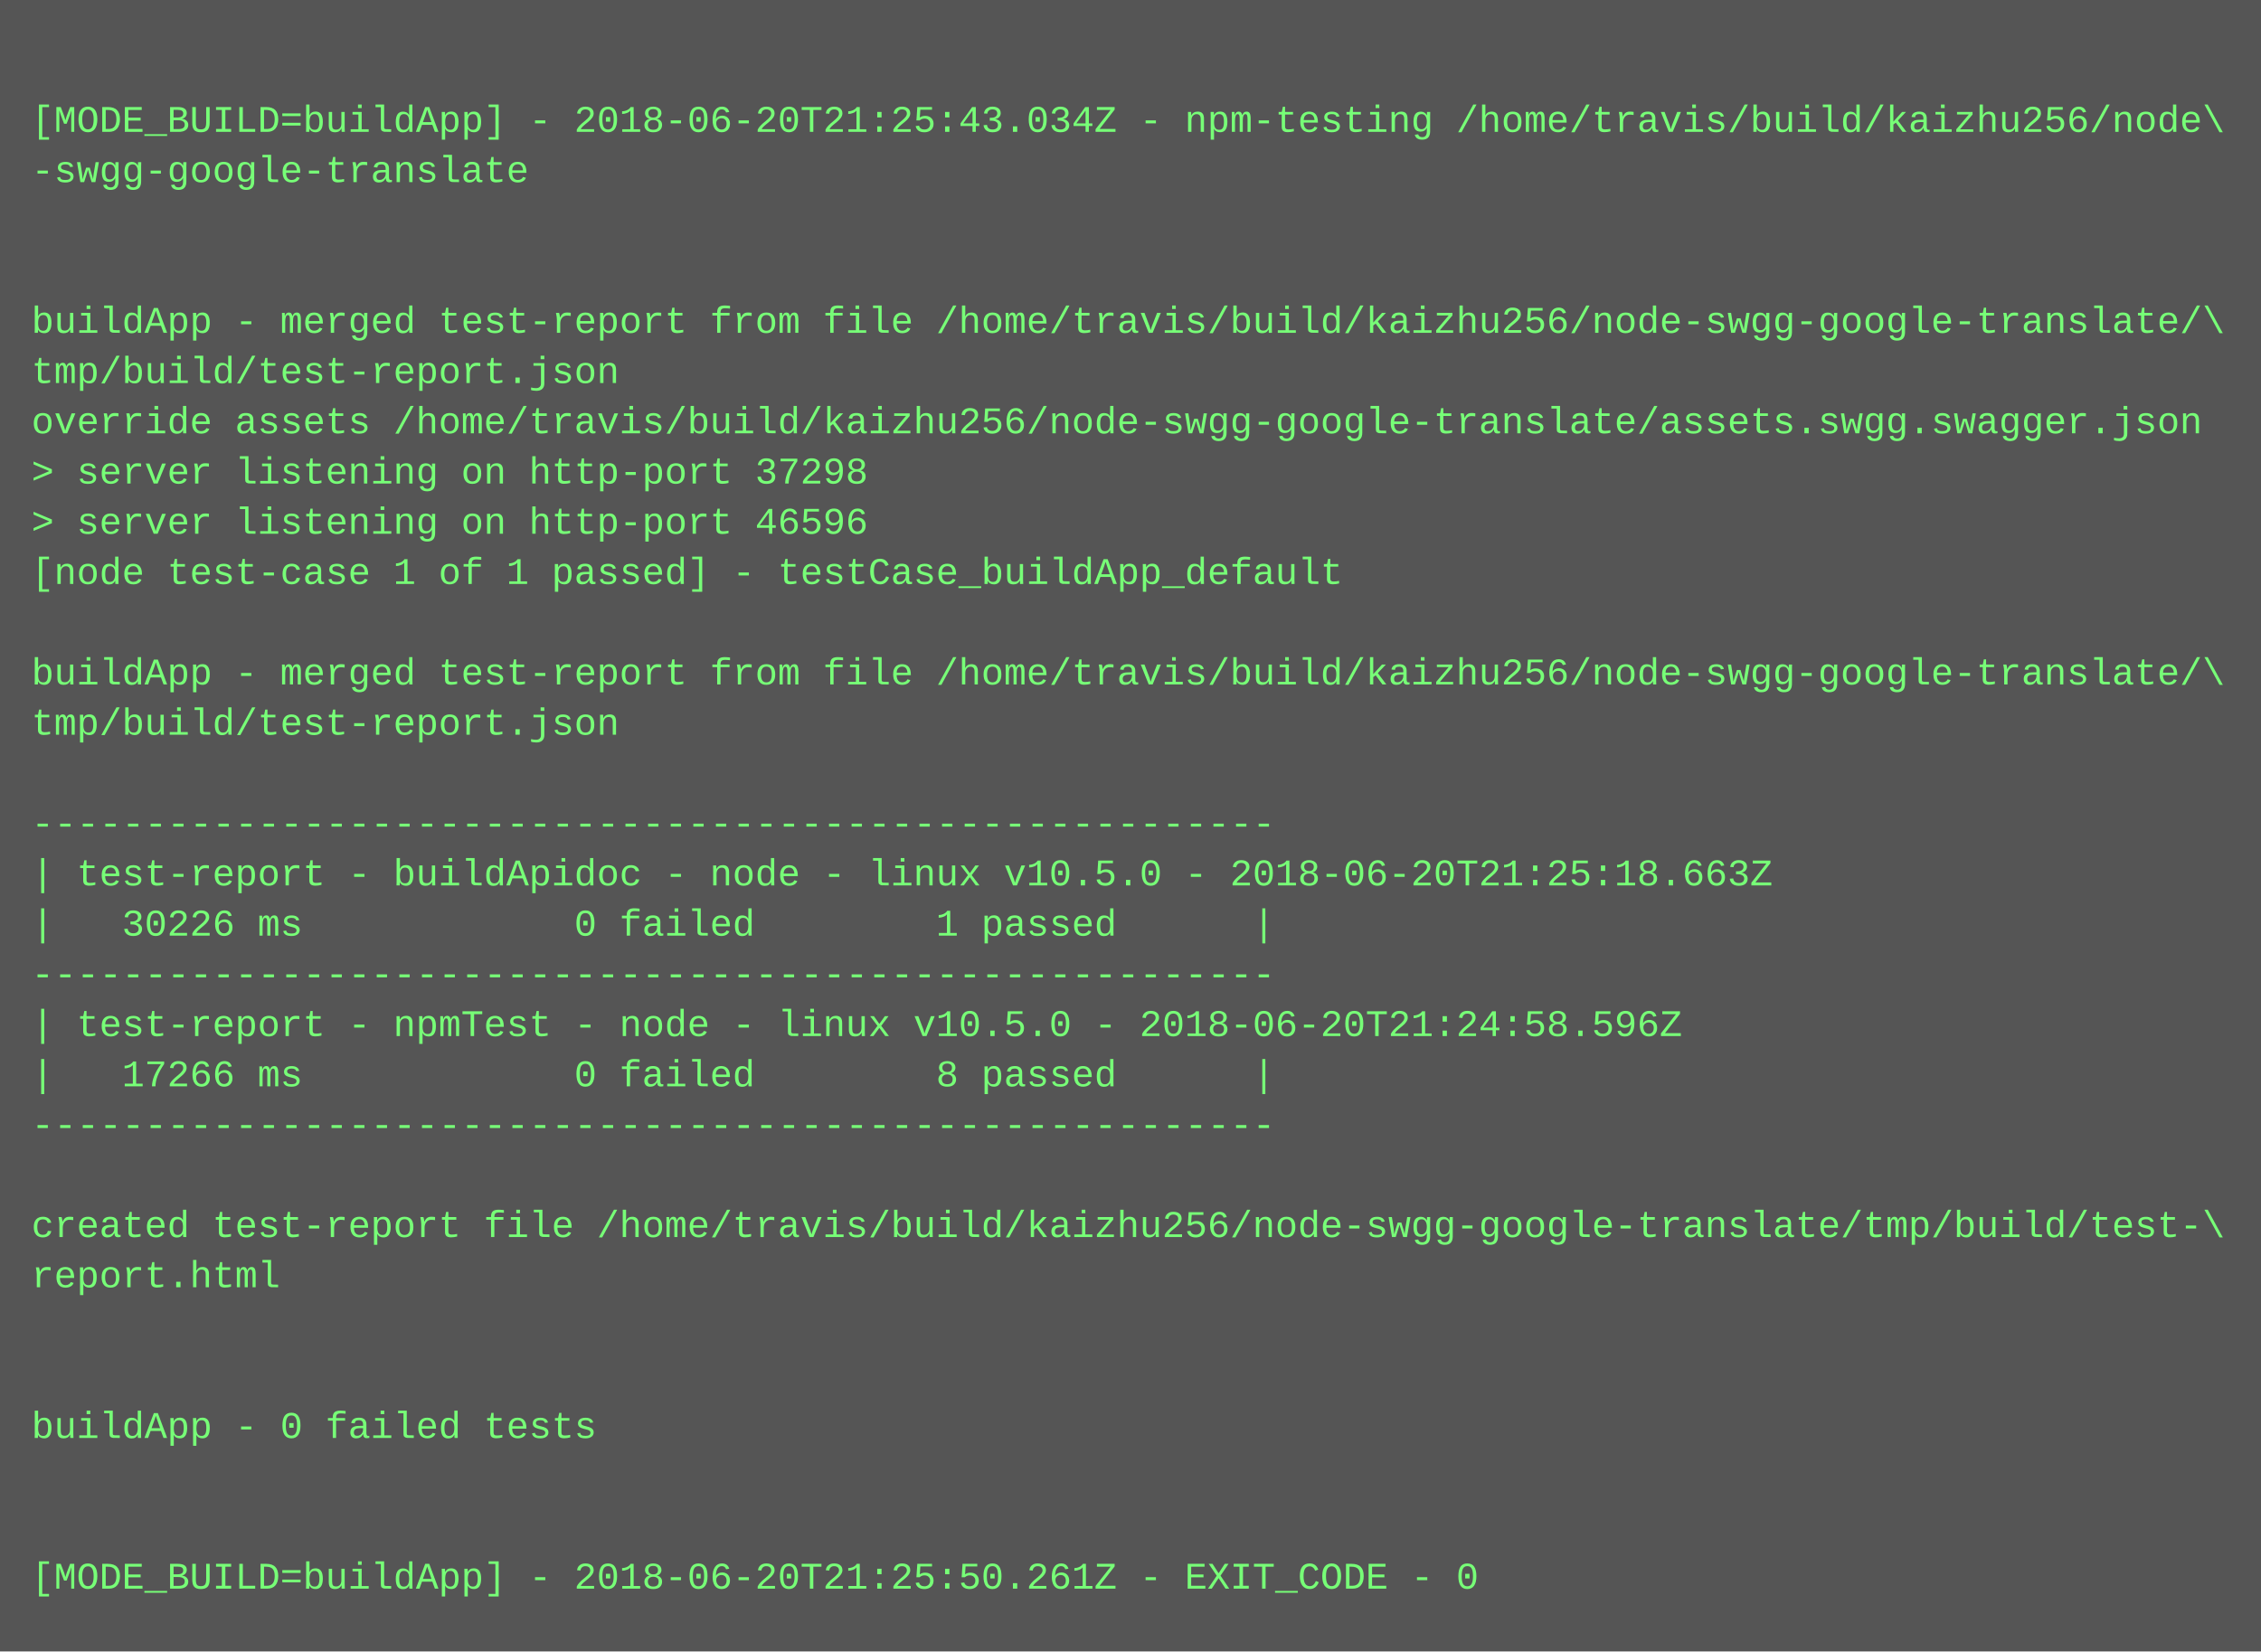
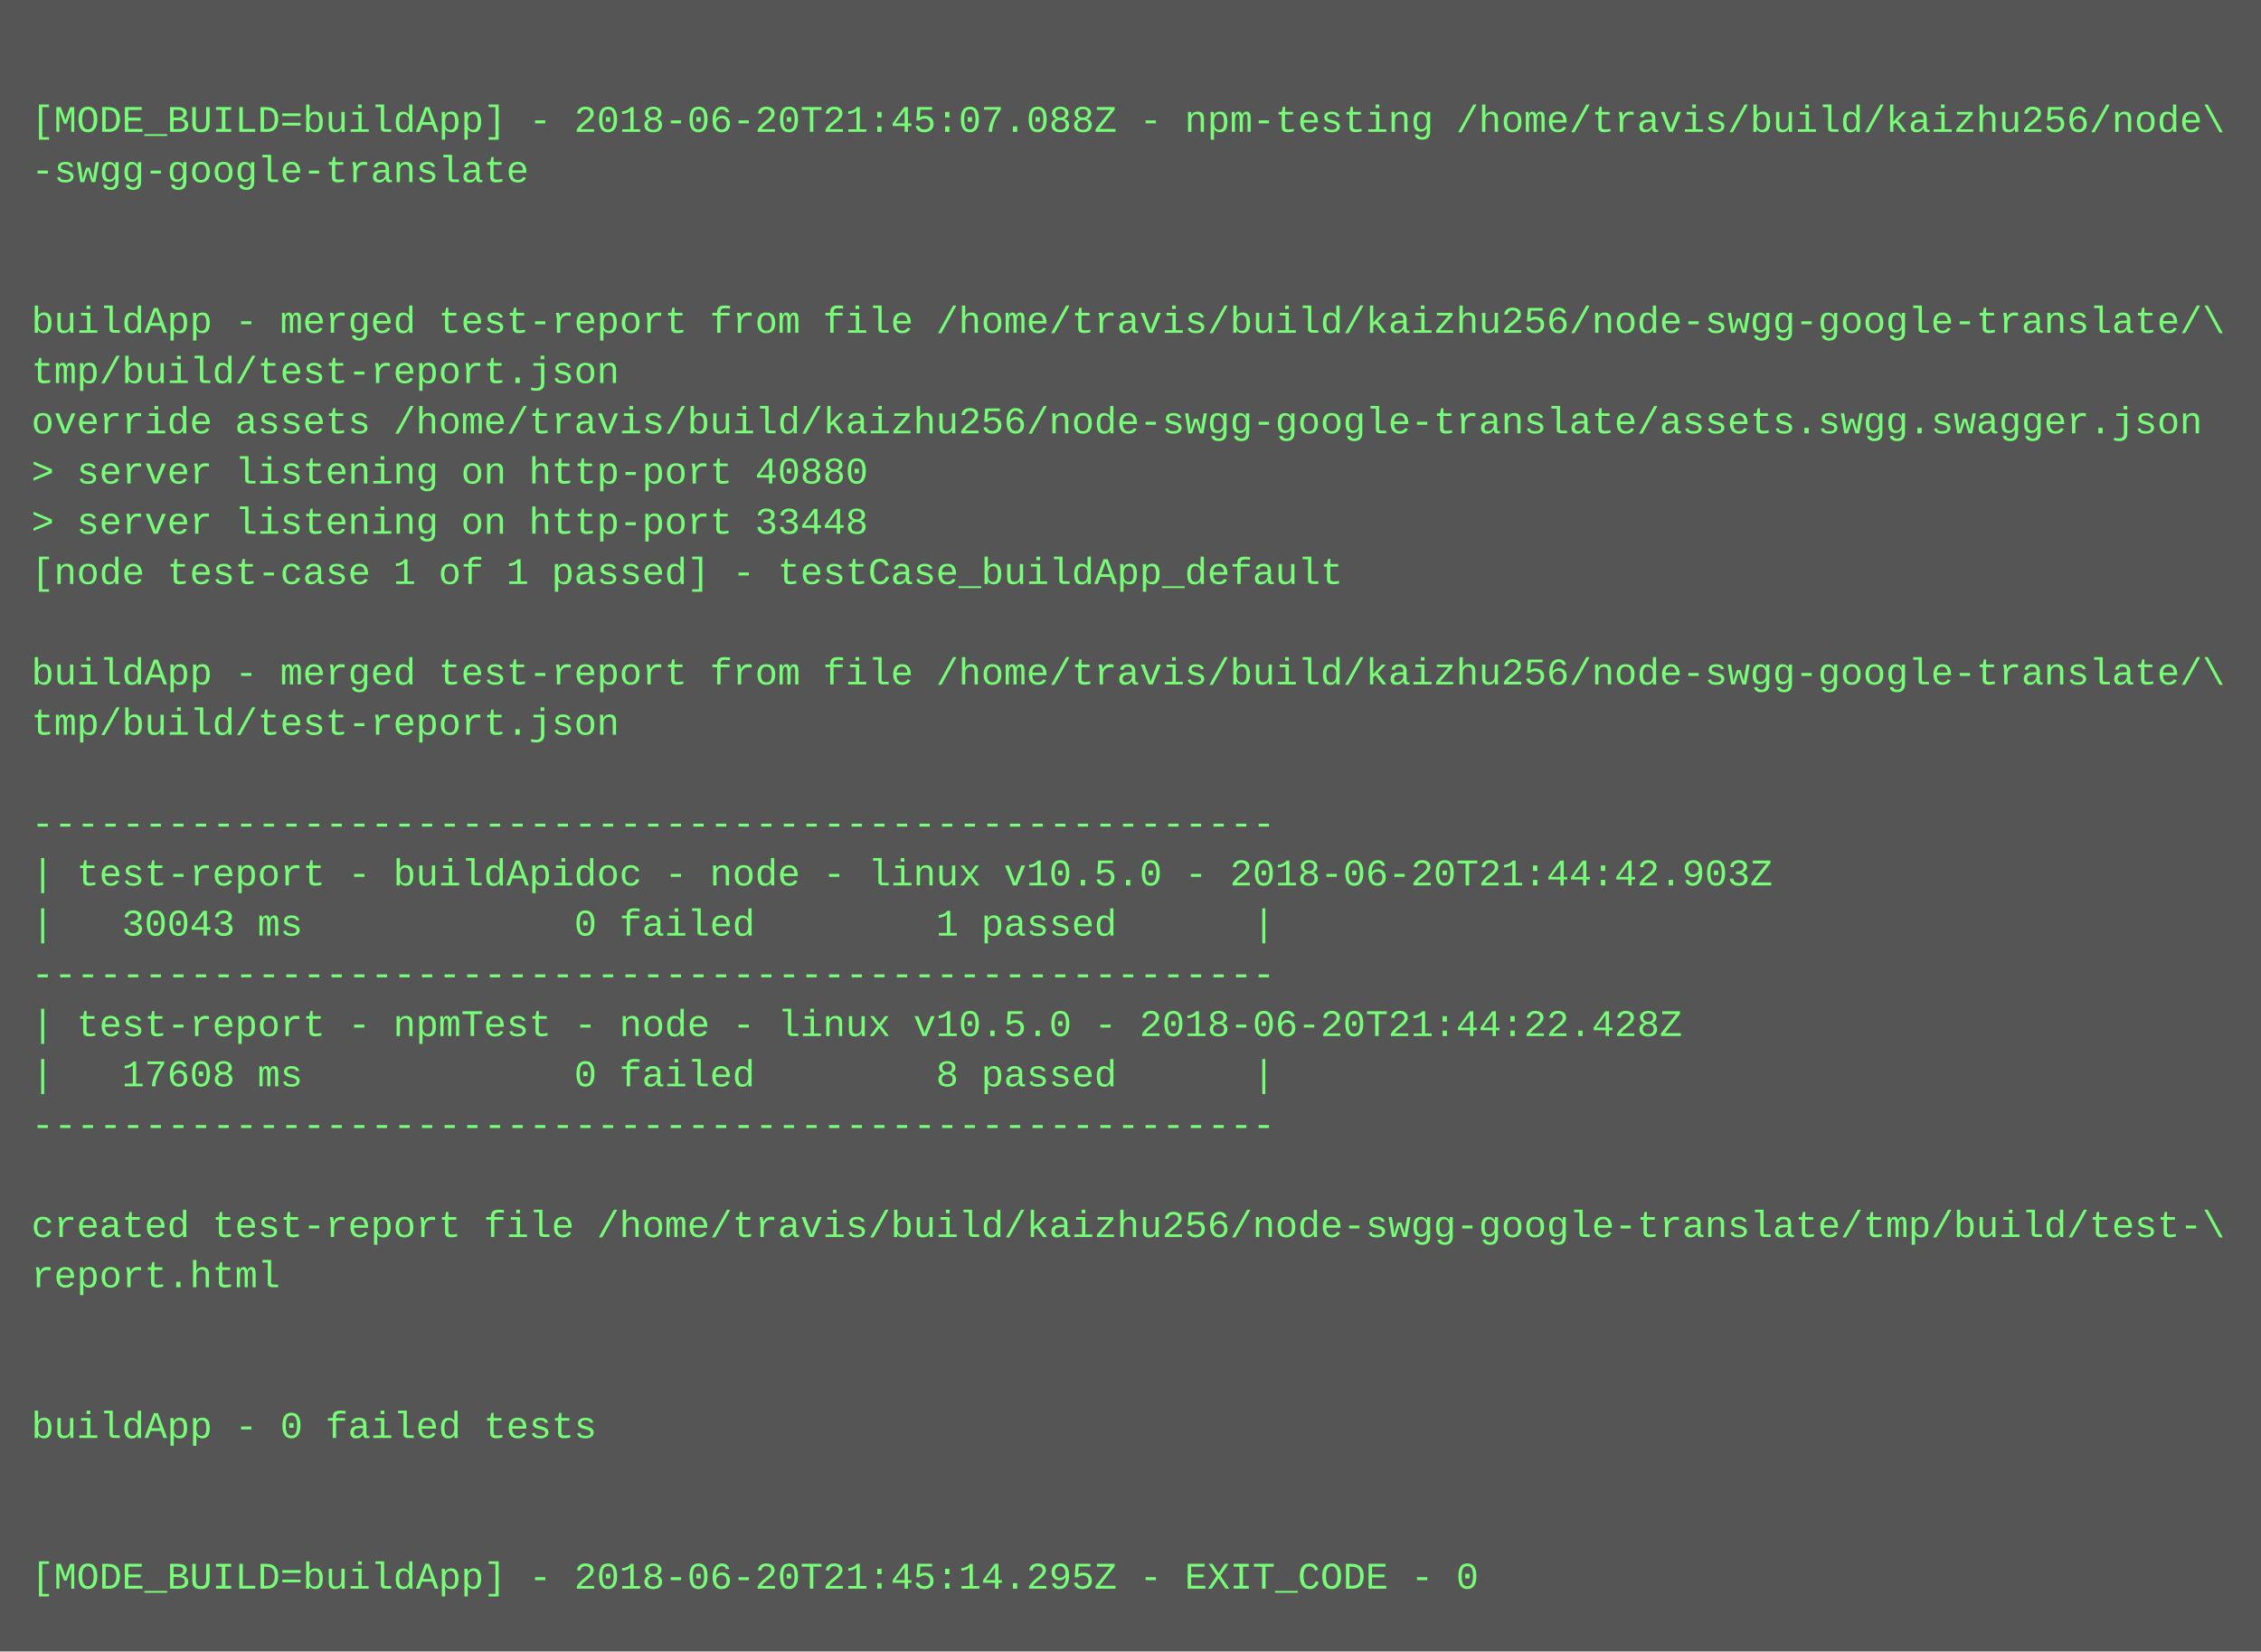
<svg xmlns="http://www.w3.org/2000/svg" height="526" width="720">
  <rect height="526" fill="#555" width="720" />
  <text fill="#7f7" font-family="Courier New" font-size="12" xml:space="preserve">
    <tspan x="10" y="26" />
-     <tspan x="10" y="42">[MODE_BUILD=buildApp] - 2018-06-20T21:25:43.034Z - npm-testing /home/travis/build/kaizhu256/node\</tspan>
+     <tspan x="10" y="42">[MODE_BUILD=buildApp] - 2018-06-20T21:45:07.088Z - npm-testing /home/travis/build/kaizhu256/node\</tspan>
    <tspan x="10" y="58">-swgg-google-translate</tspan>
    <tspan x="10" y="74" />
    <tspan x="10" y="90" />
    <tspan x="10" y="106">buildApp - merged test-report from file /home/travis/build/kaizhu256/node-swgg-google-translate/\</tspan>
    <tspan x="10" y="122">tmp/build/test-report.json</tspan>
    <tspan x="10" y="138">override assets /home/travis/build/kaizhu256/node-swgg-google-translate/assets.swgg.swagger.json</tspan>
-     <tspan x="10" y="154">&gt; server listening on http-port 37298</tspan>
-     <tspan x="10" y="170">&gt; server listening on http-port 46596</tspan>
+     <tspan x="10" y="154">&gt; server listening on http-port 40880</tspan>
+     <tspan x="10" y="170">&gt; server listening on http-port 33448</tspan>
    <tspan x="10" y="186">[node test-case 1 of 1 passed] - testCase_buildApp_default</tspan>
    <tspan x="10" y="202" />
    <tspan x="10" y="218">buildApp - merged test-report from file /home/travis/build/kaizhu256/node-swgg-google-translate/\</tspan>
    <tspan x="10" y="234">tmp/build/test-report.json</tspan>
    <tspan x="10" y="250" />
    <tspan x="10" y="266">-------------------------------------------------------</tspan>
-     <tspan x="10" y="282">| test-report - buildApidoc - node - linux v10.5.0 - 2018-06-20T21:25:18.663Z</tspan>
-     <tspan x="10" y="298">|   30226 ms            0 failed        1 passed      |</tspan>
+     <tspan x="10" y="282">| test-report - buildApidoc - node - linux v10.5.0 - 2018-06-20T21:44:42.903Z</tspan>
+     <tspan x="10" y="298">|   30043 ms            0 failed        1 passed      |</tspan>
    <tspan x="10" y="314">-------------------------------------------------------</tspan>
-     <tspan x="10" y="330">| test-report - npmTest - node - linux v10.5.0 - 2018-06-20T21:24:58.596Z</tspan>
-     <tspan x="10" y="346">|   17266 ms            0 failed        8 passed      |</tspan>
+     <tspan x="10" y="330">| test-report - npmTest - node - linux v10.5.0 - 2018-06-20T21:44:22.428Z</tspan>
+     <tspan x="10" y="346">|   17608 ms            0 failed        8 passed      |</tspan>
    <tspan x="10" y="362">-------------------------------------------------------</tspan>
    <tspan x="10" y="378" />
    <tspan x="10" y="394">created test-report file /home/travis/build/kaizhu256/node-swgg-google-translate/tmp/build/test-\</tspan>
    <tspan x="10" y="410">report.html</tspan>
    <tspan x="10" y="426" />
    <tspan x="10" y="442" />
    <tspan x="10" y="458">buildApp - 0 failed tests</tspan>
    <tspan x="10" y="474" />
    <tspan x="10" y="490" />
-     <tspan x="10" y="506">[MODE_BUILD=buildApp] - 2018-06-20T21:25:50.261Z - EXIT_CODE - 0</tspan>
+     <tspan x="10" y="506">[MODE_BUILD=buildApp] - 2018-06-20T21:45:14.295Z - EXIT_CODE - 0</tspan>
  </text>
</svg>
